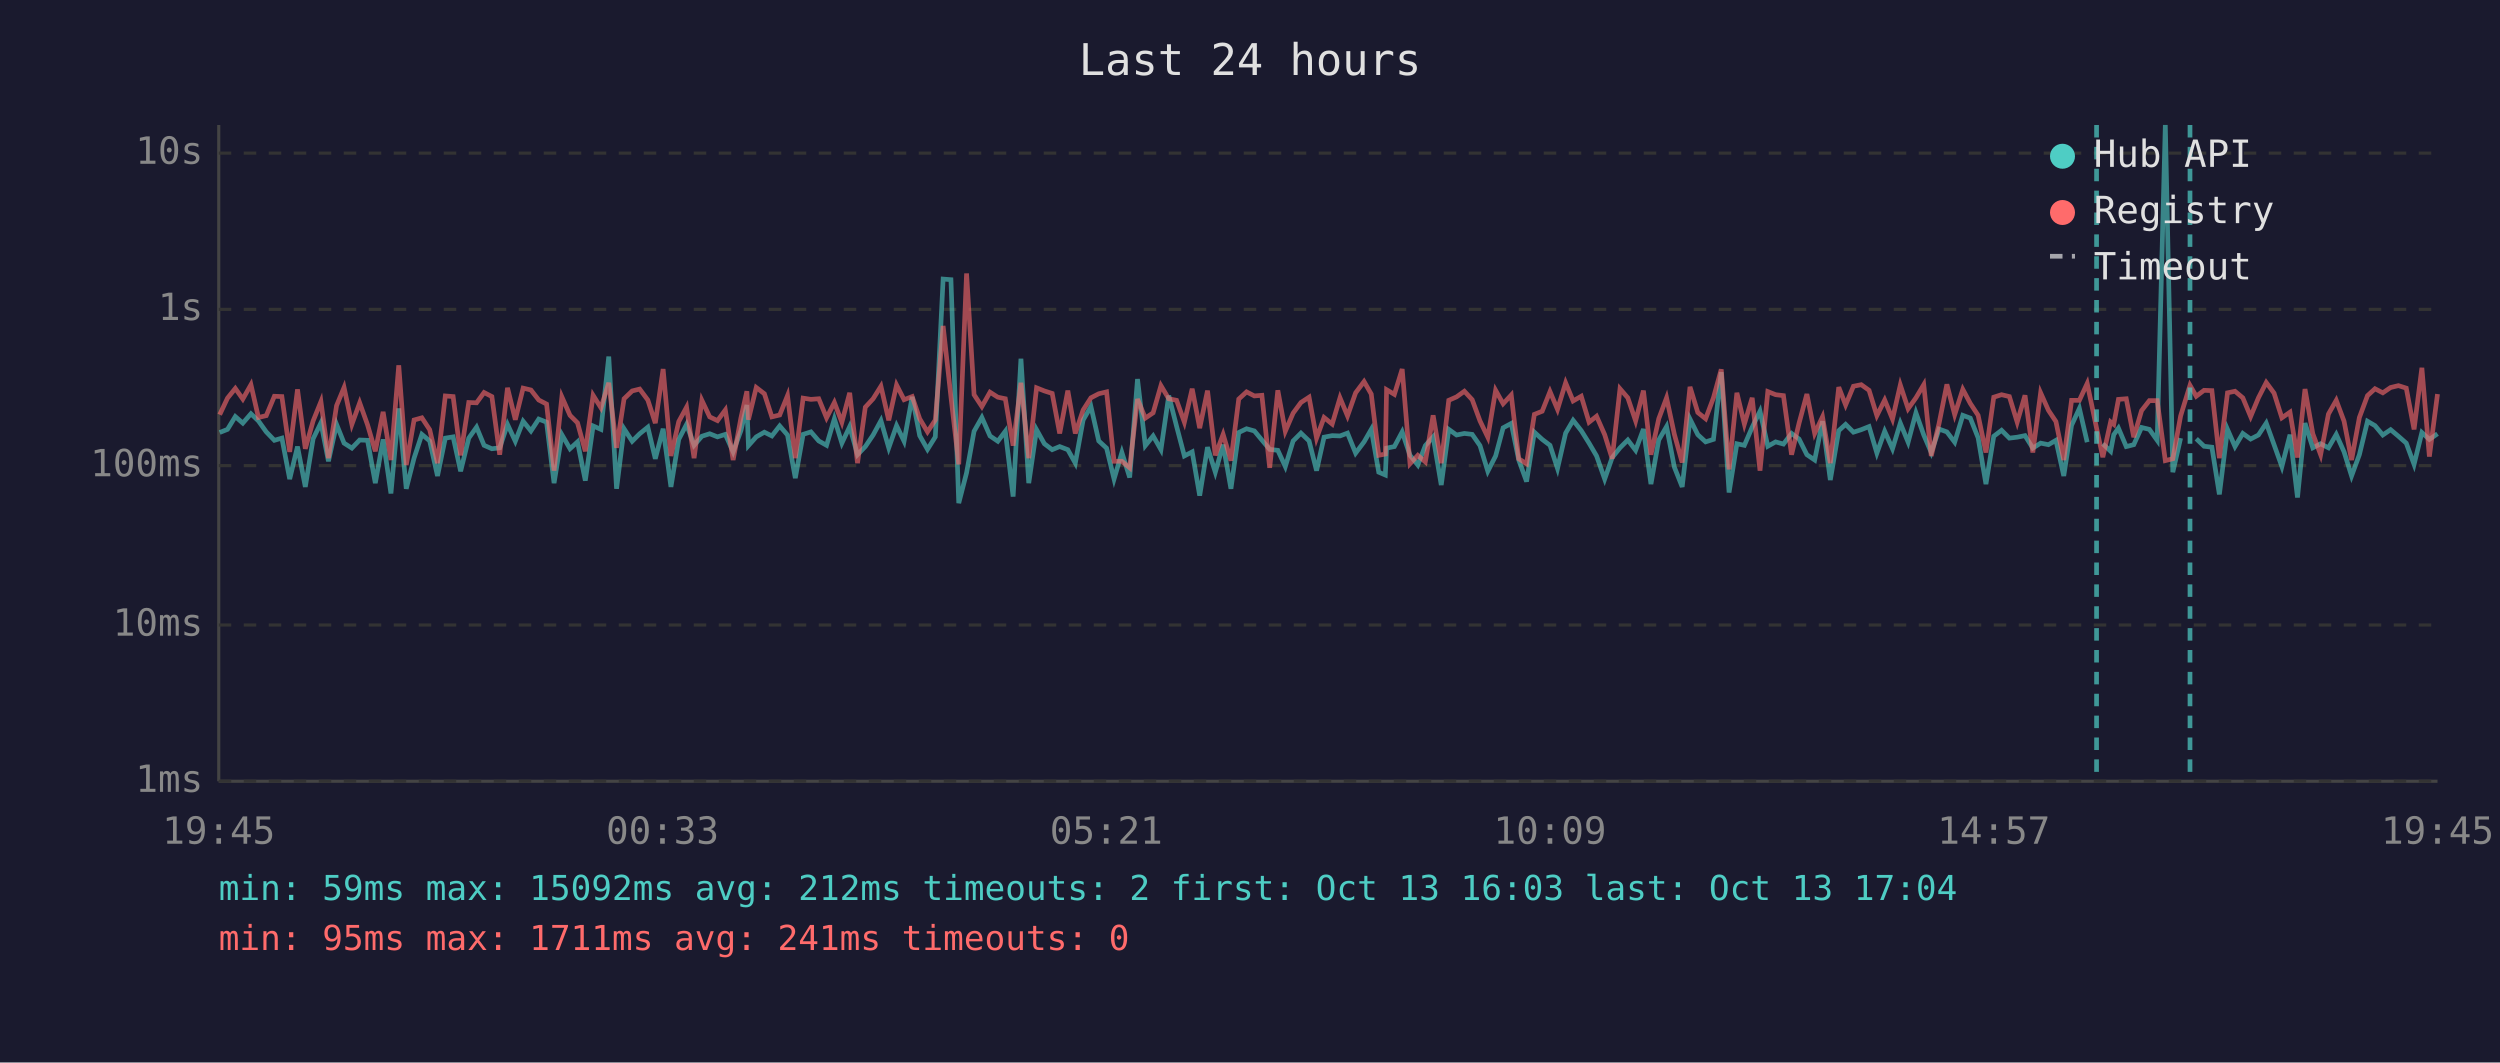
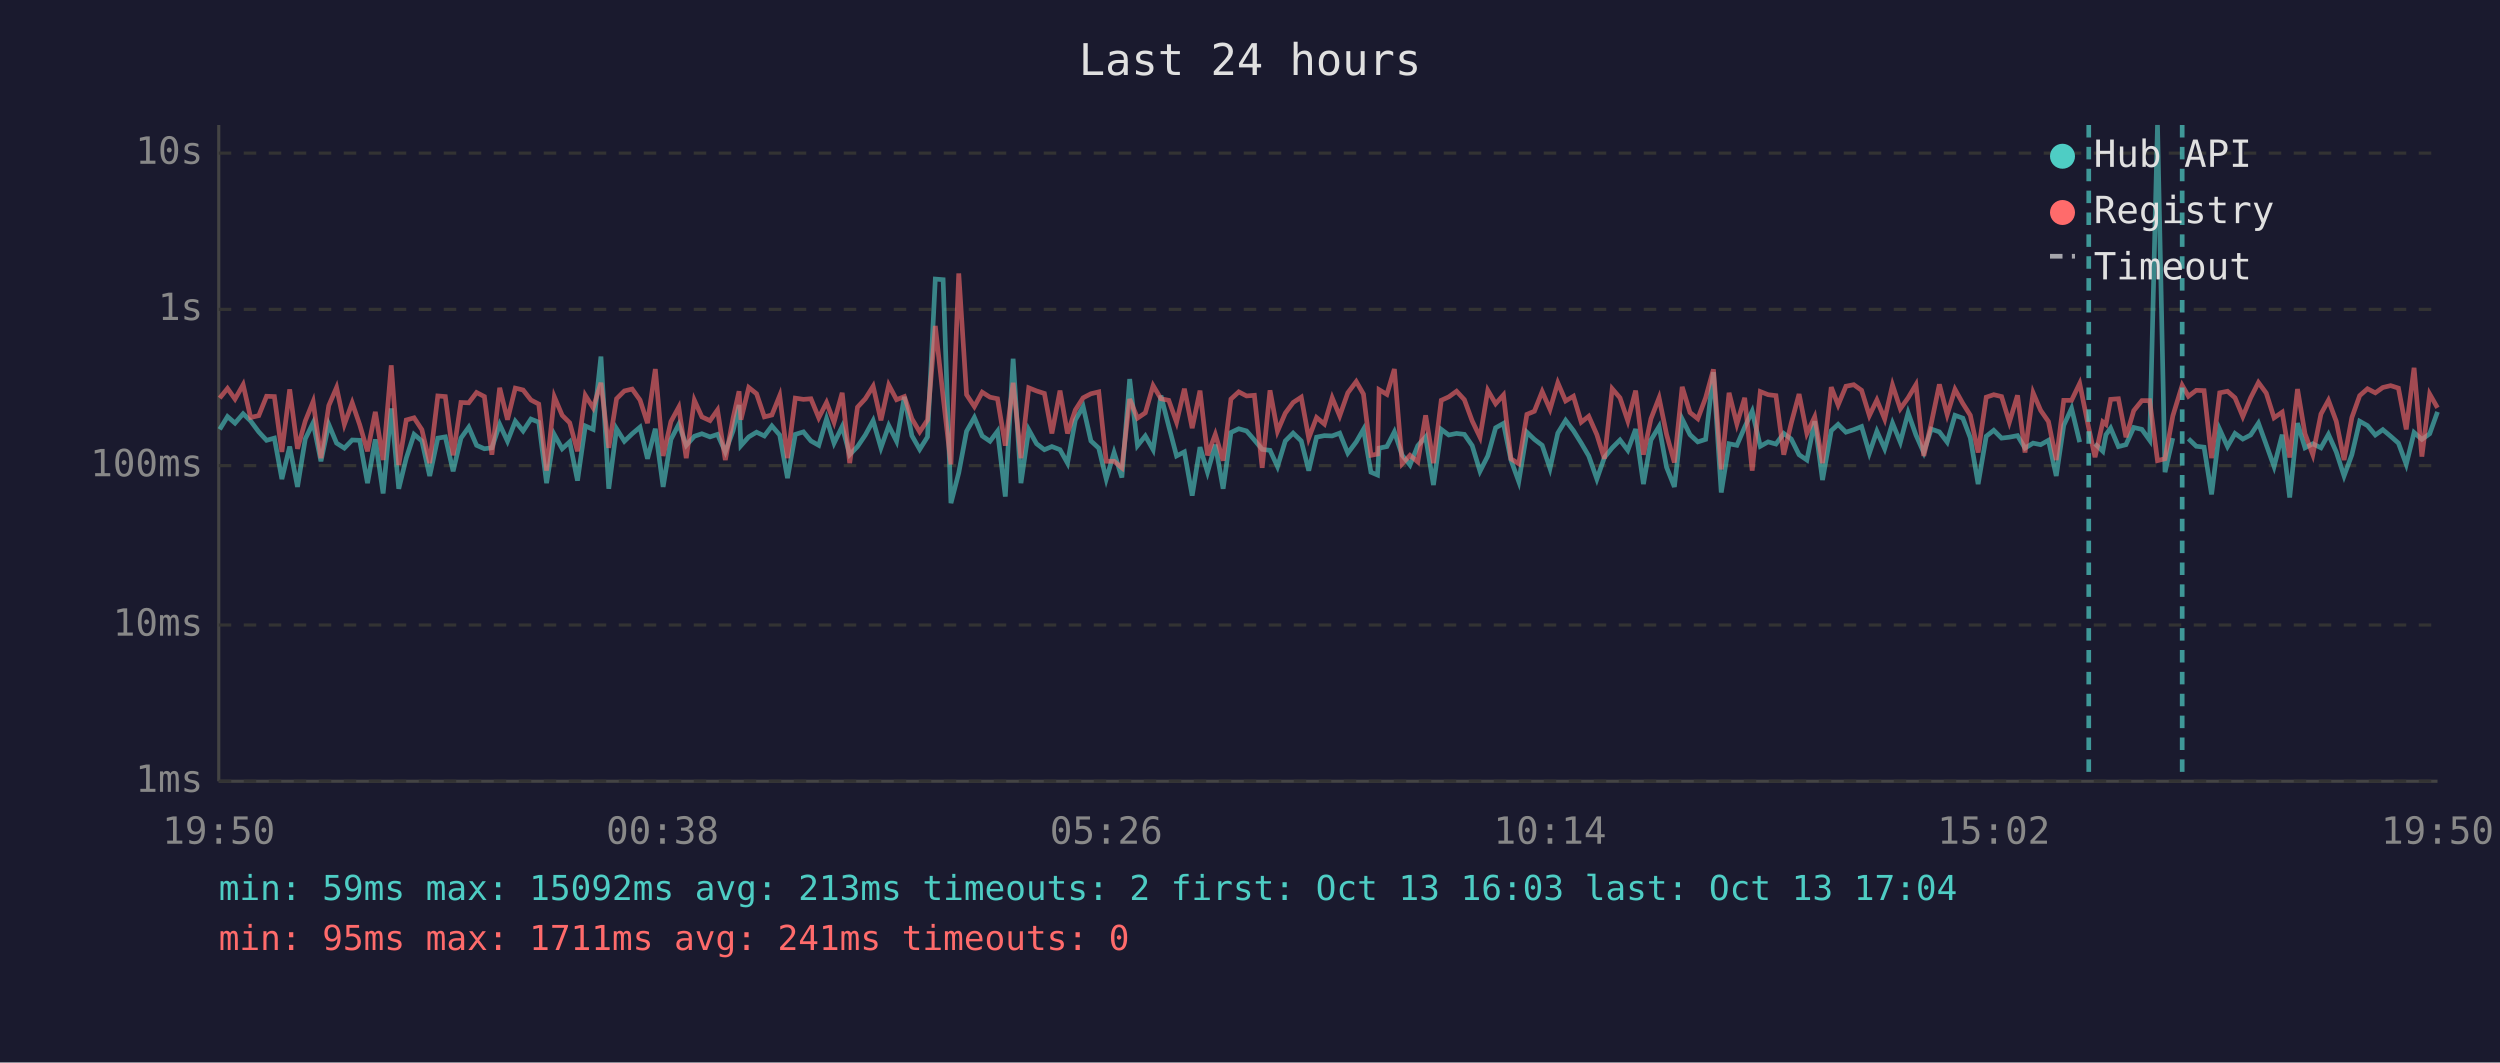
<svg xmlns="http://www.w3.org/2000/svg" viewBox="0 0 800 340" font-family="monospace" font-size="12">
  <rect width="800" height="340" fill="#1a1a2e" />
  <text x="400" y="24" fill="#e0e0e0" font-size="14" text-anchor="middle">Last 24 hours</text>
  <line x1="70" y1="40" x2="70" y2="250" stroke="#444" stroke-width="1" />
  <line x1="70" y1="250" x2="780" y2="250" stroke="#444" stroke-width="1" />
  <line x1="70" y1="250" x2="780" y2="250" stroke="#333" stroke-width="1" stroke-dasharray="4" />
  <text x="65" y="250" fill="#888" text-anchor="end" dominant-baseline="middle">1ms</text>
  <line x1="70" y1="200" x2="780" y2="200" stroke="#333" stroke-width="1" stroke-dasharray="4" />
  <text x="65" y="200" fill="#888" text-anchor="end" dominant-baseline="middle">10ms</text>
  <line x1="70" y1="149" x2="780" y2="149" stroke="#333" stroke-width="1" stroke-dasharray="4" />
  <text x="65" y="149" fill="#888" text-anchor="end" dominant-baseline="middle">100ms</text>
  <line x1="70" y1="99" x2="780" y2="99" stroke="#333" stroke-width="1" stroke-dasharray="4" />
  <text x="65" y="99" fill="#888" text-anchor="end" dominant-baseline="middle">1s</text>
  <line x1="70" y1="49" x2="780" y2="49" stroke="#333" stroke-width="1" stroke-dasharray="4" />
  <text x="65" y="49" fill="#888" text-anchor="end" dominant-baseline="middle">10s</text>
-   <text x="70" y="270" fill="#888" text-anchor="middle">19:45</text>
-   <text x="212" y="270" fill="#888" text-anchor="middle">00:33</text>
-   <text x="354" y="270" fill="#888" text-anchor="middle">05:21</text>
-   <text x="496" y="270" fill="#888" text-anchor="middle">10:09</text>
-   <text x="638" y="270" fill="#888" text-anchor="middle">14:57</text>
-   <text x="780" y="270" fill="#888" text-anchor="middle">19:45</text>
-   <polyline points="70.3,138.4 72.8,137.4 75.3,133.3 77.7,135.4 80.3,132.4 82.7,134.7 85.2,138.2 87.8,140.9 90.2,140.2 92.7,153.3 95.2,142.9 97.7,155.8 100.2,140.4 102.7,135.3 105.1,147.6 107.7,135.8 110.1,141.8 112.6,143.4 115.1,140.8 117.6,140.9 120.1,154.6 122.6,140.6 125.1,157.9 127.6,130.7 130.0,156.4 132.5,146.6 135.0,139.0 137.5,141.1 140.0,152.3 142.5,140.2 145.0,139.8 147.4,150.8 150.0,140.2 152.5,136.7 154.9,142.5 157.4,143.6 159.9,143.3 162.4,135.8 164.9,141.2 167.4,134.8 169.9,137.9 172.4,134.1 174.9,135.1 177.3,154.6 179.8,139.1 182.4,143.6 184.8,141.4 187.3,153.8 189.8,136.3 192.3,137.4 194.8,114.1 197.3,156.4 199.7,137.2 202.3,141.2 204.7,138.8 207.3,136.7 209.7,146.8 212.2,137.2 214.7,155.8 217.2,140.6 219.7,135.8 222.1,142.5 224.6,139.6 227.1,138.8 229.6,139.8 232.1,139.0 234.6,144.6 237.1,137.8 239.0,129.6 239.5,142.6 242.0,139.8 244.6,138.3 247.0,139.5 249.5,136.3 252.0,139.2 254.5,153.0 257.0,139.0 259.5,138.2 262.0,141.1 264.5,142.5 267.0,134.0 269.4,141.8 271.9,136.5 274.4,145.5 276.9,142.9 279.4,139.2 281.9,134.6 284.4,143.3 286.9,136.2 289.3,141.2 291.9,127.0 294.3,139.4 296.8,143.8 299.3,139.8 301.8,89.3 304.3,89.5 306.8,161.0 309.3,151.3 311.7,138.0 314.2,133.6 316.8,139.5 319.3,141.2 321.7,138.0 324.2,158.9 326.7,114.8 329.2,154.6 331.7,137.5 334.2,142.0 336.7,143.9 339.1,142.9 341.7,143.9 344.1,148.2 346.6,134.4 349.1,130.1 351.6,141.1 354.1,143.4 356.5,153.3 359.0,144.8 361.5,152.8 364.0,121.3 366.5,142.6 369.0,139.5 371.5,143.9 374.0,126.6 376.5,136.4 379.0,145.9 381.5,144.6 383.9,158.6 386.4,143.1 388.9,151.1 391.4,142.3 393.9,156.4 396.4,138.4 398.9,137.2 401.4,137.9 403.8,140.8 406.3,143.8 408.9,144.1 411.3,149.3 413.8,141.1 416.3,138.6 418.9,141.1 421.3,150.6 423.7,139.9 426.3,139.4 428.8,139.5 431.2,138.6 433.8,145.0 436.5,141.4 438.8,137.4 441.2,151.1 443.3,152.0 443.7,143.4 446.2,142.9 448.7,138.2 451.2,145.7 453.7,148.8 456.1,142.6 458.6,139.8 461.2,155.2 463.6,137.4 466.1,139.2 468.6,138.7 471.1,139.0 473.6,142.6 476.1,150.8 478.6,145.9 481.0,136.9 483.6,135.5 486.0,147.2 488.5,154.1 491.0,138.3 493.5,140.6 496.0,142.5 498.4,149.9 501.0,138.6 503.4,134.5 506.0,137.8 508.5,141.8 510.9,145.9 513.5,153.3 515.9,146.4 518.4,143.3 520.9,140.8 523.4,144.1 525.9,137.3 528.3,154.9 530.8,140.8 533.3,136.5 535.8,149.5 538.3,155.8 540.8,134.1 543.3,139.1 545.8,141.4 548.3,140.6 550.8,119.1 553.3,157.6 555.8,142.0 558.2,142.5 560.7,136.7 563.2,131.6 565.7,142.8 568.2,141.4 570.7,142.1 573.3,138.7 575.7,140.5 578.2,145.5 580.7,147.2 583.2,134.8 585.7,153.6 588.4,137.8 590.6,135.8 593.1,138.3 595.6,137.5 598.1,136.5 600.6,145.0 603.1,138.0 605.6,143.6 608.1,135.4 610.6,141.5 613.1,132.1 615.6,139.2 618.0,144.8 620.5,137.3 623.0,138.2 625.5,141.5 628.1,132.9 630.5,133.8 633.0,140.1 635.5,154.9 638.0,139.6 640.5,137.7 643.0,140.2 645.5,139.9 648.0,139.4 650.5,143.4 653.0,141.8 655.5,142.3 657.9,140.9 660.4,152.3 662.9,136.1 665.4,130.7 667.9,141.5" fill="none" stroke="#4ecdc4" stroke-width="1.5" opacity="0.6" />
-   <polyline points="672.9,142.0 675.4,144.4 676.4,139.1 677.9,137.0 680.4,142.9 682.8,142.3 685.3,136.8 687.8,137.4 690.3,140.9 692.9,40.0 695.3,151.1 697.8,140.2" fill="none" stroke="#4ecdc4" stroke-width="1.5" opacity="0.6" />
-   <polyline points="702.8,140.4 705.3,142.8 707.8,143.1 710.2,158.2 712.8,137.4 715.2,142.9 717.7,138.7 720.2,140.5 722.7,139.2 725.2,135.4 727.7,142.3 730.2,149.3 732.8,139.1 735.2,159.2 737.6,135.4 740.1,143.3 742.6,142.0 745.1,143.3 747.6,139.0 750.1,144.6 752.5,152.3 755.0,145.5 757.6,134.8 760.0,136.2 762.5,139.2 765.0,137.5 767.5,139.6 770.0,141.8 772.5,148.6 775.0,138.4 777.4,140.6 780.0,138.8" fill="none" stroke="#4ecdc4" stroke-width="1.5" opacity="0.6" />
-   <polyline points="70.3,132.7 72.8,127.4 75.3,124.3 77.7,127.7 80.3,123.1 82.7,133.6 85.2,133.0 87.8,126.8 90.2,126.9 92.7,144.6 95.2,124.6 97.7,143.6 100.2,134.7 102.7,128.5 105.1,146.6 107.7,129.8 110.1,124.0 112.6,135.8 115.1,128.9 117.6,135.9 120.1,144.4 122.6,131.8 125.1,147.2 127.6,116.9 130.0,148.8 132.5,134.4 135.0,133.7 137.5,137.5 140.0,148.2 142.5,126.7 145.0,126.9 147.4,145.7 150.0,128.8 152.5,128.9 154.9,125.6 157.4,126.9 159.9,145.5 162.4,124.1 164.9,134.3 167.4,124.2 169.9,124.8 172.4,128.0 174.9,129.3 177.3,150.6 179.8,127.0 182.4,132.9 184.8,135.3 187.3,144.4 189.8,126.5 192.3,130.5 194.8,122.5 197.3,143.3 199.7,127.6 202.3,125.1 204.7,124.5 207.3,128.0 209.7,135.4 212.2,118.1 214.7,145.9 217.2,134.9 219.7,130.3 222.1,146.6 224.6,128.1 227.1,133.4 229.6,134.6 232.1,131.2 234.6,147.2 237.1,133.7 239.0,125.2 239.5,134.3 242.0,124.0 244.6,126.0 247.0,133.4 249.5,132.8 252.0,126.6 254.5,146.6 257.0,127.4 259.5,127.8 262.0,127.6 264.5,133.7 267.0,128.8 269.4,135.1 271.9,125.7 274.4,148.2 276.9,130.3 279.4,127.6 281.9,123.6 284.4,134.5 286.9,123.2 289.3,127.9 291.9,126.9 294.3,134.0 296.8,138.2 299.3,134.4 301.8,104.3 304.3,127.0 306.8,148.6 309.3,87.5 311.7,126.3 314.2,130.1 316.8,125.5 319.3,127.1 321.7,127.6 324.2,142.6 326.7,122.5 329.2,146.6 331.7,124.1 334.2,125.1 336.7,125.9 339.1,138.7 341.7,125.0 344.1,138.7 346.6,131.2 349.1,127.3 351.6,126.0 354.1,125.4 356.5,147.6 359.0,147.6 361.5,149.7 364.0,127.7 366.5,133.8 369.0,132.1 371.5,123.4 374.0,127.6 376.5,128.1 379.0,135.1 381.5,124.4 383.9,137.0 386.4,125.0 388.9,145.7 391.4,139.0 393.9,147.4 396.4,127.7 398.9,125.4 401.4,126.7 403.8,126.5 406.3,149.7 408.9,124.9 411.3,138.0 413.8,132.2 416.3,128.8 418.9,127.1 421.3,140.2 423.7,133.6 426.3,135.7 428.8,127.3 431.2,133.1 433.8,125.7 436.5,122.1 438.8,126.1 441.2,145.7 443.3,145.3 443.7,124.7 446.2,126.2 448.7,118.1 451.2,148.4 453.7,145.7 456.1,147.8 458.6,132.9 461.2,148.2 463.6,128.1 466.1,127.0 468.6,125.2 471.1,127.9 473.6,134.7 476.1,139.9 478.6,124.9 481.0,129.2 483.6,126.4 486.0,146.8 488.5,148.4 491.0,132.6 493.5,131.6 496.0,125.3 498.4,131.0 501.0,122.5 503.4,128.3 506.0,126.8 508.5,135.1 510.9,133.2 513.5,139.1 515.9,146.8 518.4,124.4 520.9,127.3 523.4,134.7 525.9,125.0 528.3,145.5 530.8,134.0 533.3,127.3 535.8,139.0 538.3,148.0 540.8,123.8 543.3,132.0 545.8,134.0 548.3,127.3 550.8,118.2 553.3,150.2 555.8,125.7 558.2,135.7 560.7,127.3 563.2,150.6 565.7,125.3 568.2,126.3 570.7,126.6 573.3,145.5 575.7,135.4 578.2,126.1 580.7,138.7 583.2,133.4 585.7,148.2 588.4,123.9 590.6,129.6 593.1,123.6 595.6,123.1 598.1,124.9 600.6,133.0 603.1,128.0 605.6,134.1 608.1,123.2 610.6,130.8 613.1,127.3 615.6,123.1 618.0,145.9 620.5,135.5 623.0,123.0 625.5,132.7 628.1,124.6 630.5,129.1 633.0,132.9 635.5,144.8 638.0,127.1 640.5,126.3 643.0,126.9 645.5,135.1 648.0,126.5 650.5,144.8 653.0,125.7 655.5,131.3 657.9,134.9 660.4,147.2 662.9,128.1 665.4,128.1 667.9,122.7 670.9,137.0 672.9,146.3 675.4,135.0 676.4,135.8 677.9,127.8 680.4,127.6 682.8,139.9 685.3,131.4 687.8,128.2 690.3,128.2 692.9,147.4 695.3,146.8 697.8,133.1 700.8,123.3 702.8,126.8 705.3,124.9 707.8,125.0 710.2,146.6 712.8,125.7 715.2,125.2 717.7,127.3 720.2,133.3 722.7,127.3 725.2,122.4 727.7,125.8 730.2,133.7 732.8,131.9 735.2,146.4 737.6,124.5 740.1,138.8 742.6,145.5 745.1,132.5 747.6,128.1 750.1,134.8 752.5,147.2 755.0,133.6 757.6,126.6 760.0,124.4 762.5,125.7 765.0,124.0 767.5,123.4 770.0,124.2 772.5,137.4 775.0,117.7 777.4,146.1 780.0,126.1" fill="none" stroke="#ff6b6b" stroke-width="1.5" opacity="0.6" />
-   <line x1="670.9" y1="40" x2="670.9" y2="250" stroke="#4ecdc4" stroke-width="1.5" stroke-dasharray="4,3" opacity="0.7" />
-   <line x1="700.8" y1="40" x2="700.8" y2="250" stroke="#4ecdc4" stroke-width="1.5" stroke-dasharray="4,3" opacity="0.7" />
+   <text x="70" y="270" fill="#888" text-anchor="middle">19:50</text>
+   <text x="212" y="270" fill="#888" text-anchor="middle">00:38</text>
+   <text x="354" y="270" fill="#888" text-anchor="middle">05:26</text>
+   <text x="496" y="270" fill="#888" text-anchor="middle">10:14</text>
+   <text x="638" y="270" fill="#888" text-anchor="middle">15:02</text>
+   <text x="780" y="270" fill="#888" text-anchor="middle">19:50</text>
+   <polyline points="70.3,137.4 72.8,133.3 75.2,135.4 77.8,132.4 80.2,134.7 82.8,138.2 85.3,140.9 87.8,140.2 90.2,153.3 92.7,142.9 95.2,155.8 97.7,140.4 100.2,135.3 102.7,147.6 105.2,135.8 107.7,141.8 110.2,143.4 112.7,140.8 115.1,140.9 117.6,154.6 120.1,140.6 122.6,157.9 125.2,130.7 127.6,156.4 130.0,146.6 132.5,139.0 135.0,141.1 137.5,152.3 140.1,140.2 142.5,139.8 145.0,150.8 147.5,140.2 150.0,136.7 152.5,142.5 155.0,143.6 157.4,143.3 159.9,135.8 162.4,141.2 164.9,134.8 167.4,137.9 169.9,134.1 172.4,135.1 174.9,154.6 177.4,139.1 179.9,143.6 182.3,141.4 184.8,153.8 187.3,136.3 189.8,137.4 192.3,114.1 194.8,156.4 197.3,137.2 199.8,141.2 202.3,138.8 204.8,136.7 207.2,146.8 209.7,137.2 212.2,155.8 214.7,140.6 217.2,135.8 219.6,142.5 222.2,139.6 224.6,138.8 227.2,139.8 229.6,139.0 232.1,144.6 234.6,137.8 236.5,129.6 237.1,142.6 239.6,139.8 242.1,138.3 244.6,139.5 247.0,136.3 249.5,139.2 252.0,153.0 254.5,139.0 257.1,138.2 259.5,141.1 262.0,142.5 264.5,134.0 266.9,141.8 269.5,136.5 271.9,145.5 274.4,142.9 276.9,139.2 279.4,134.6 281.9,143.3 284.4,136.2 286.9,141.2 289.4,127.0 291.8,139.4 294.3,143.8 296.8,139.8 299.3,89.3 301.8,89.5 304.3,161.0 306.8,151.3 309.3,138.0 311.8,133.6 314.3,139.5 316.8,141.2 319.2,138.0 321.7,158.9 324.2,114.8 326.7,154.6 329.2,137.5 331.7,142.0 334.2,143.9 336.6,142.9 339.2,143.9 341.6,148.2 344.1,134.4 346.6,130.1 349.1,141.1 351.6,143.4 354.0,153.3 356.5,144.8 359.0,152.8 361.5,121.3 364.0,142.6 366.5,139.5 369.0,143.9 371.5,126.6 374.0,136.4 376.5,145.9 379.0,144.6 381.5,158.6 384.0,143.1 386.4,151.1 388.9,142.3 391.4,156.4 393.9,138.4 396.4,137.2 398.9,137.9 401.4,140.8 403.9,143.8 406.4,144.1 408.8,149.3 411.3,141.1 413.8,138.6 416.4,141.1 418.8,150.6 421.3,139.9 423.8,139.4 426.3,139.5 428.7,138.6 431.3,145.0 434.0,141.4 436.3,137.4 438.7,151.1 440.8,152.0 441.3,143.4 443.8,142.9 446.2,138.2 448.7,145.7 451.2,148.8 453.7,142.6 456.2,139.8 458.7,155.2 461.2,137.4 463.6,139.2 466.1,138.7 468.6,139.0 471.1,142.6 473.6,150.8 476.1,145.9 478.6,136.9 481.1,135.5 483.5,147.2 486.0,154.1 488.6,138.3 491.0,140.6 493.5,142.5 496.0,149.9 498.5,138.6 501.0,134.5 503.5,137.8 506.0,141.8 508.4,145.9 511.0,153.3 513.4,146.4 515.9,143.3 518.4,140.8 520.9,144.1 523.4,137.3 525.9,154.9 528.3,140.8 530.9,136.5 533.3,149.5 535.8,155.8 538.3,134.1 540.8,139.1 543.3,141.4 545.8,140.6 548.3,119.1 550.8,157.6 553.3,142.0 555.8,142.5 558.3,136.7 560.7,131.6 563.3,142.8 565.8,141.4 568.3,142.1 570.8,138.7 573.2,140.5 575.7,145.5 578.2,147.2 580.7,134.8 583.2,153.6 586.0,137.8 588.2,135.8 590.7,138.3 593.2,137.5 595.7,136.5 598.2,145.0 600.6,138.0 603.1,143.6 605.6,135.4 608.1,141.5 610.6,132.1 613.1,139.2 615.6,144.8 618.0,137.3 620.6,138.2 623.1,141.5 625.6,132.9 628.1,133.8 630.5,140.1 633.0,154.9 635.6,139.6 638.0,137.7 640.5,140.2 643.0,139.9 645.6,139.4 648.0,143.4 650.6,141.8 653.0,142.3 655.5,140.9 658.0,152.3 660.4,136.1 662.9,130.7 665.5,141.5" fill="none" stroke="#4ecdc4" stroke-width="1.5" opacity="0.6" />
+   <polyline points="670.4,142.0 672.9,144.4 673.9,139.1 675.4,137.0 677.9,142.9 680.3,142.3 682.8,136.8 685.4,137.4 687.9,140.9 690.4,40.0 692.8,151.1 695.3,140.2" fill="none" stroke="#4ecdc4" stroke-width="1.5" opacity="0.6" />
+   <polyline points="700.3,140.4 702.8,142.8 705.3,143.1 707.7,158.2 710.3,137.4 712.8,142.9 715.2,138.7 717.7,140.5 720.2,139.2 722.7,135.4 725.2,142.3 727.7,149.3 730.3,139.1 732.7,159.2 735.2,135.4 737.6,143.3 740.1,142.0 742.7,143.3 745.1,139.0 747.6,144.6 750.1,152.3 752.6,145.5 755.1,134.8 757.6,136.2 760.1,139.2 762.5,137.5 765.0,139.6 767.5,141.8 770.0,148.6 772.5,138.4 775.0,140.6 777.5,138.8 780.0,131.8" fill="none" stroke="#4ecdc4" stroke-width="1.5" opacity="0.6" />
+   <polyline points="70.3,127.4 72.8,124.3 75.2,127.7 77.8,123.1 80.2,133.6 82.8,133.0 85.3,126.8 87.8,126.9 90.2,144.6 92.7,124.6 95.2,143.6 97.7,134.7 100.2,128.5 102.7,146.6 105.2,129.8 107.7,124.0 110.2,135.8 112.7,128.9 115.1,135.9 117.6,144.4 120.1,131.8 122.6,147.2 125.2,116.9 127.6,148.8 130.0,134.4 132.5,133.7 135.0,137.5 137.5,148.2 140.1,126.7 142.5,126.9 145.0,145.7 147.5,128.8 150.0,128.9 152.5,125.6 155.0,126.9 157.4,145.5 159.9,124.1 162.4,134.3 164.9,124.2 167.4,124.8 169.9,128.0 172.4,129.3 174.9,150.6 177.4,127.0 179.9,132.9 182.3,135.3 184.8,144.4 187.3,126.5 189.8,130.5 192.3,122.5 194.8,143.3 197.3,127.6 199.8,125.1 202.3,124.5 204.8,128.0 207.2,135.4 209.7,118.1 212.2,145.9 214.7,134.9 217.2,130.3 219.6,146.6 222.2,128.1 224.6,133.4 227.2,134.6 229.6,131.2 232.1,147.2 234.6,133.7 236.5,125.2 237.1,134.3 239.6,124.0 242.1,126.0 244.6,133.4 247.0,132.8 249.5,126.6 252.0,146.6 254.5,127.4 257.1,127.8 259.5,127.6 262.0,133.7 264.5,128.8 266.9,135.1 269.5,125.7 271.9,148.2 274.4,130.3 276.9,127.6 279.4,123.6 281.9,134.5 284.4,123.2 286.9,127.9 289.4,126.9 291.8,134.0 294.3,138.2 296.8,134.4 299.3,104.3 301.8,127.0 304.3,148.6 306.8,87.5 309.3,126.3 311.8,130.1 314.3,125.5 316.8,127.1 319.2,127.6 321.7,142.6 324.2,122.5 326.7,146.6 329.2,124.1 331.7,125.1 334.2,125.9 336.6,138.7 339.2,125.0 341.6,138.7 344.1,131.2 346.6,127.3 349.1,126.0 351.6,125.4 354.0,147.6 356.5,147.6 359.0,149.7 361.5,127.7 364.0,133.8 366.5,132.1 369.0,123.4 371.5,127.6 374.0,128.1 376.5,135.1 379.0,124.4 381.5,137.0 384.0,125.0 386.4,145.7 388.9,139.0 391.4,147.4 393.9,127.7 396.4,125.4 398.9,126.7 401.4,126.5 403.9,149.7 406.4,124.9 408.8,138.0 411.3,132.2 413.8,128.8 416.4,127.1 418.8,140.2 421.3,133.6 423.8,135.7 426.3,127.3 428.7,133.1 431.3,125.7 434.0,122.1 436.3,126.1 438.7,145.7 440.8,145.3 441.3,124.7 443.8,126.2 446.2,118.1 448.7,148.4 451.2,145.7 453.7,147.8 456.2,132.9 458.7,148.2 461.2,128.1 463.6,127.0 466.1,125.2 468.6,127.9 471.1,134.7 473.6,139.9 476.1,124.9 478.6,129.2 481.1,126.4 483.5,146.8 486.0,148.4 488.6,132.6 491.0,131.6 493.5,125.3 496.0,131.0 498.5,122.5 501.0,128.3 503.5,126.8 506.0,135.1 508.4,133.2 511.0,139.1 513.4,146.8 515.9,124.4 518.4,127.3 520.9,134.7 523.4,125.0 525.9,145.5 528.3,134.0 530.9,127.3 533.3,139.0 535.8,148.0 538.3,123.8 540.8,132.0 543.3,134.0 545.8,127.3 548.3,118.2 550.8,150.2 553.3,125.7 555.8,135.7 558.3,127.3 560.7,150.6 563.3,125.3 565.8,126.3 568.3,126.6 570.8,145.5 573.2,135.4 575.7,126.1 578.2,138.7 580.7,133.4 583.2,148.2 586.0,123.9 588.2,129.6 590.7,123.6 593.2,123.1 595.7,124.9 598.2,133.0 600.6,128.0 603.1,134.1 605.6,123.2 608.1,130.8 610.6,127.3 613.1,123.1 615.6,145.9 618.0,135.5 620.6,123.0 623.1,132.7 625.6,124.6 628.1,129.1 630.5,132.9 633.0,144.8 635.6,127.1 638.0,126.3 640.5,126.9 643.0,135.1 645.6,126.5 648.0,144.8 650.6,125.7 653.0,131.3 655.5,134.9 658.0,147.2 660.4,128.1 662.9,128.1 665.5,122.7 668.4,137.0 670.4,146.3 672.9,135.0 673.9,135.8 675.4,127.8 677.9,127.6 680.3,139.9 682.8,131.4 685.4,128.2 687.9,128.2 690.4,147.4 692.8,146.8 695.3,133.1 698.3,123.3 700.3,126.8 702.8,124.9 705.3,125.0 707.7,146.6 710.3,125.7 712.8,125.2 715.2,127.3 717.7,133.3 720.2,127.3 722.7,122.4 725.2,125.8 727.7,133.7 730.3,131.9 732.7,146.4 735.2,124.5 737.6,138.8 740.1,145.5 742.7,132.5 745.1,128.1 747.6,134.8 750.1,147.2 752.6,133.6 755.1,126.6 757.6,124.4 760.1,125.7 762.5,124.0 765.0,123.4 767.5,124.2 770.0,137.4 772.5,117.7 775.0,146.1 777.5,126.1 780.0,130.5" fill="none" stroke="#ff6b6b" stroke-width="1.5" opacity="0.6" />
+   <line x1="668.4" y1="40" x2="668.4" y2="250" stroke="#4ecdc4" stroke-width="1.5" stroke-dasharray="4,3" opacity="0.7" />
+   <line x1="698.3" y1="40" x2="698.3" y2="250" stroke="#4ecdc4" stroke-width="1.5" stroke-dasharray="4,3" opacity="0.7" />
  <circle cx="660" cy="50" r="4" fill="#4ecdc4" />
  <text x="670" y="50" fill="#e0e0e0" dominant-baseline="middle">Hub API</text>
  <circle cx="660" cy="68" r="4" fill="#ff6b6b" />
  <text x="670" y="68" fill="#e0e0e0" dominant-baseline="middle">Registry</text>
  <line x1="656" y1="82" x2="664" y2="82" stroke="#e0e0e0" stroke-width="1.5" stroke-dasharray="4,3" opacity="0.7" />
  <text x="670" y="86" fill="#e0e0e0" dominant-baseline="middle">Timeout</text>
-   <text x="70" y="288" fill="#4ecdc4" font-size="11">min: 59ms  max: 15092ms  avg: 212ms  timeouts: 2  first: Oct 13 16:03  last: Oct 13 17:04</text>
+   <text x="70" y="288" fill="#4ecdc4" font-size="11">min: 59ms  max: 15092ms  avg: 213ms  timeouts: 2  first: Oct 13 16:03  last: Oct 13 17:04</text>
  <text x="70" y="304" fill="#ff6b6b" font-size="11">min: 95ms  max: 1711ms  avg: 241ms  timeouts: 0</text>
</svg>
